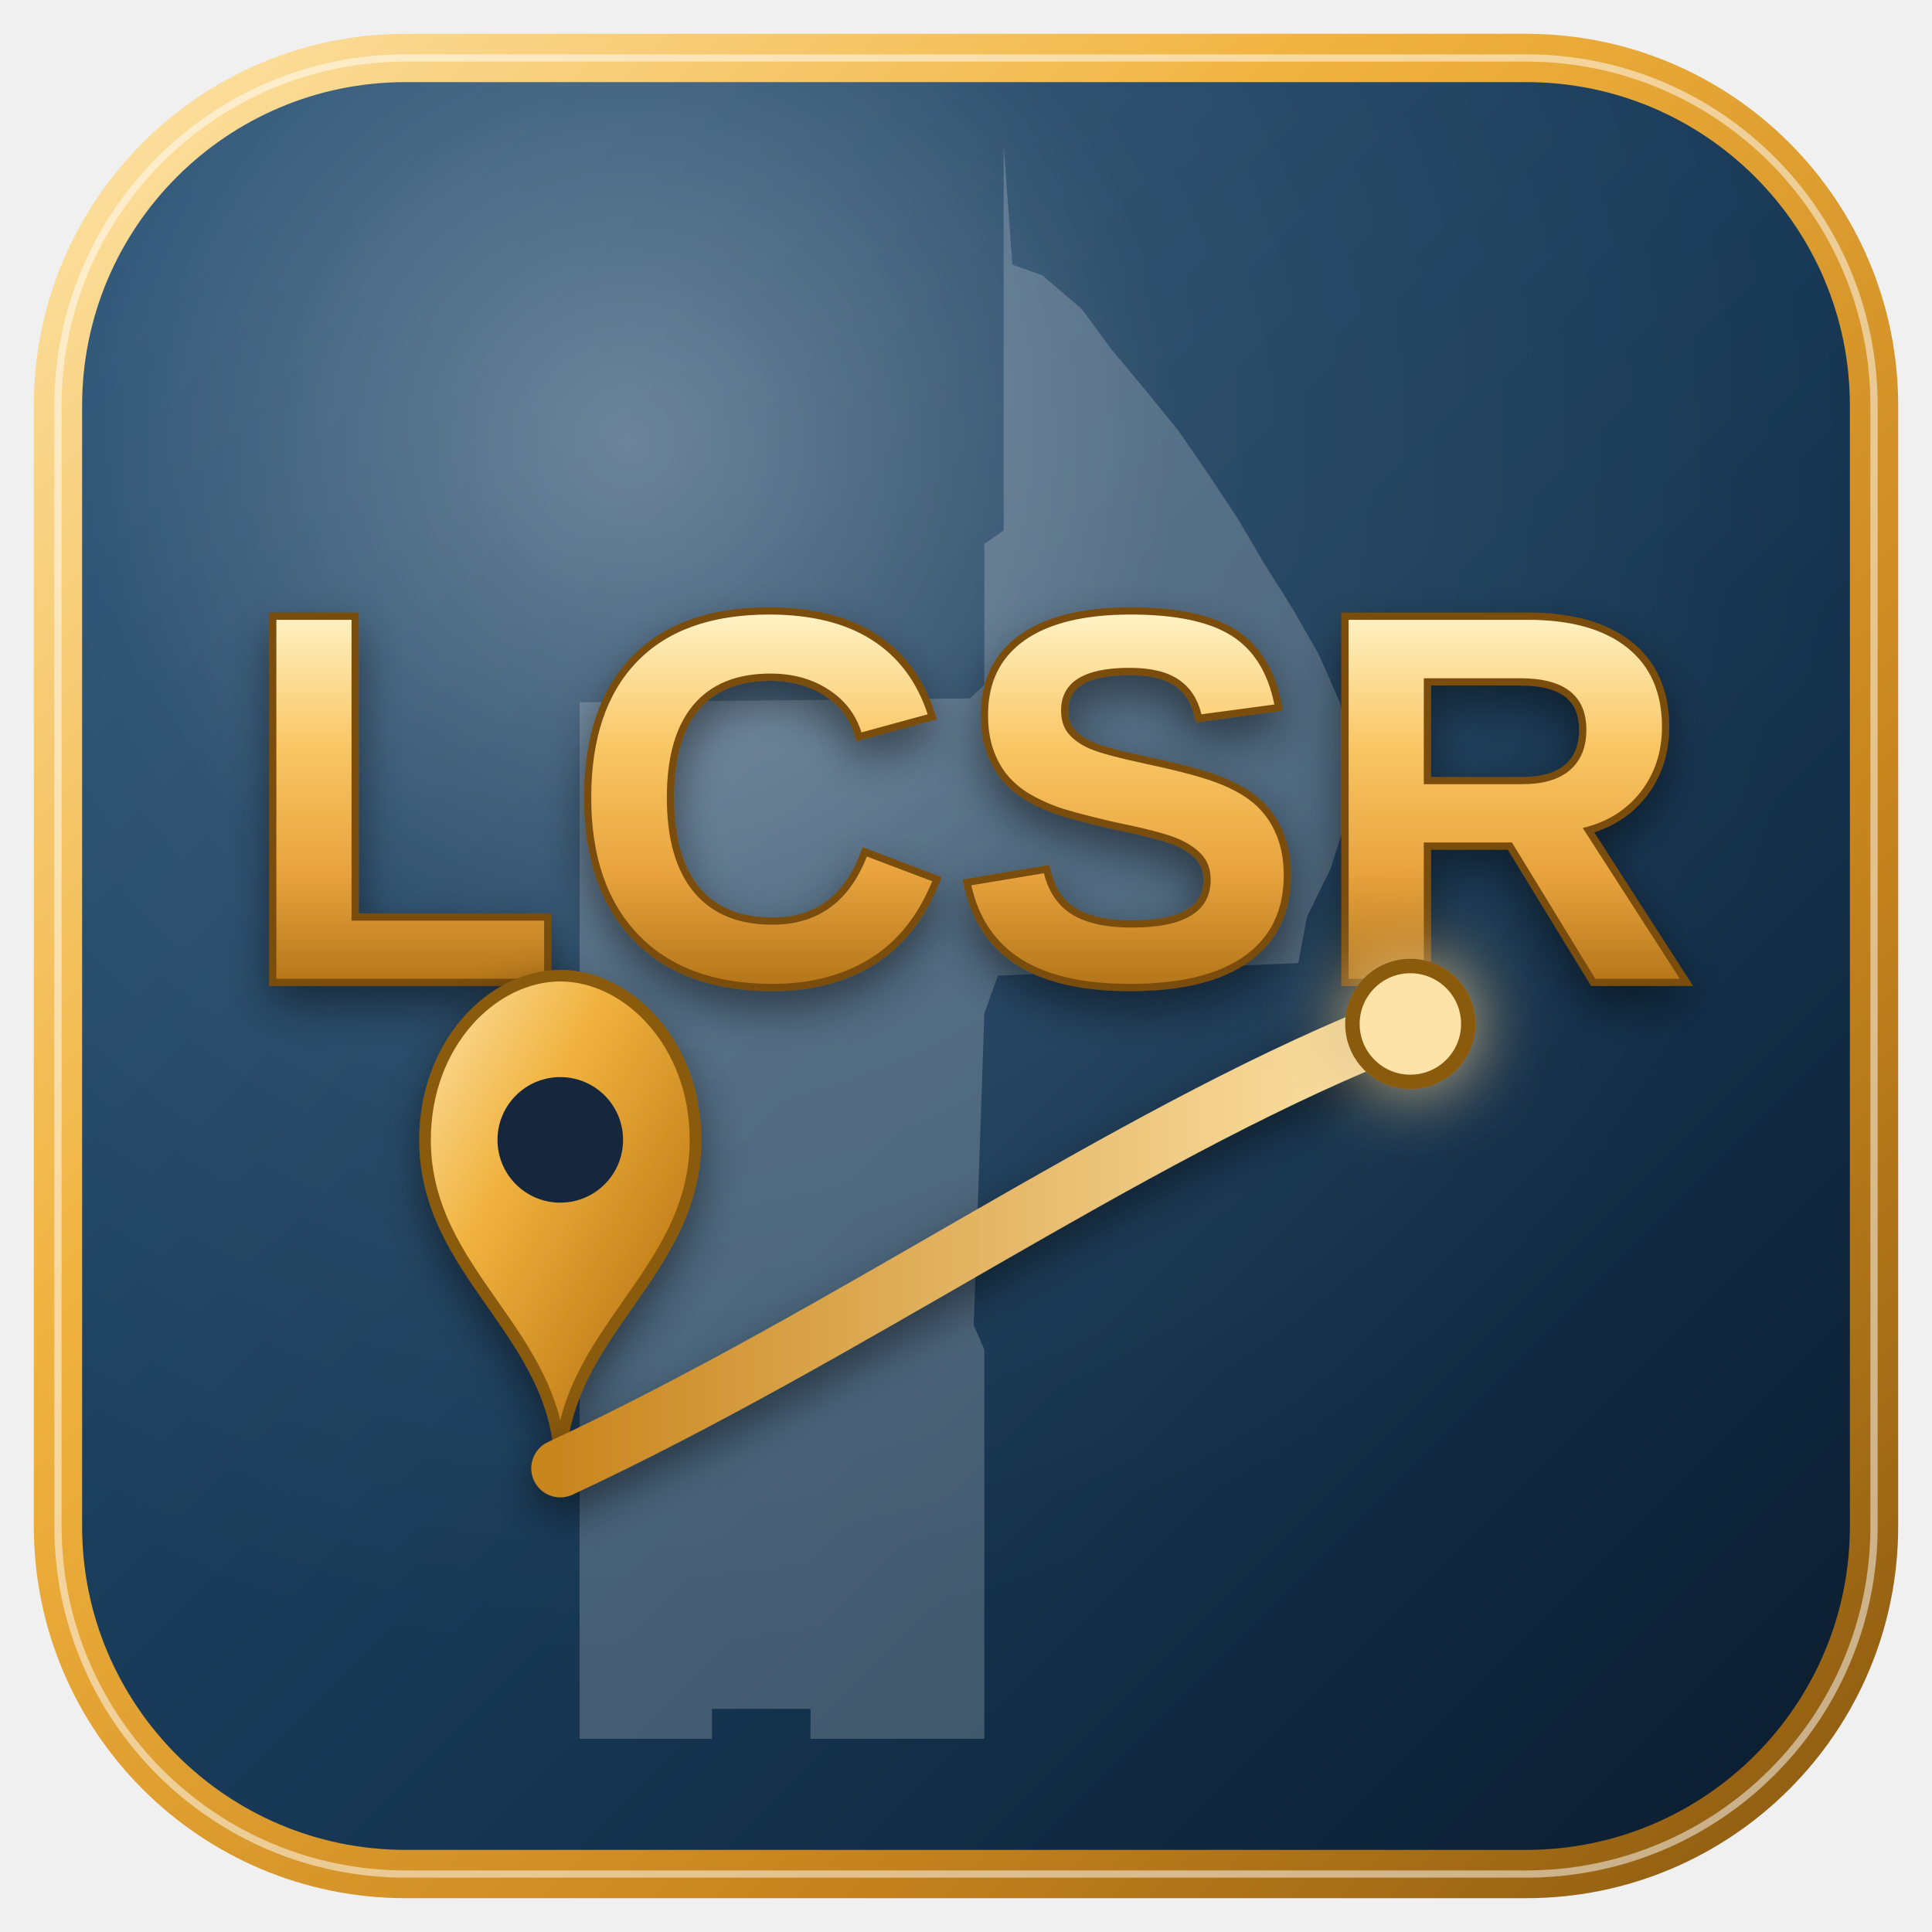
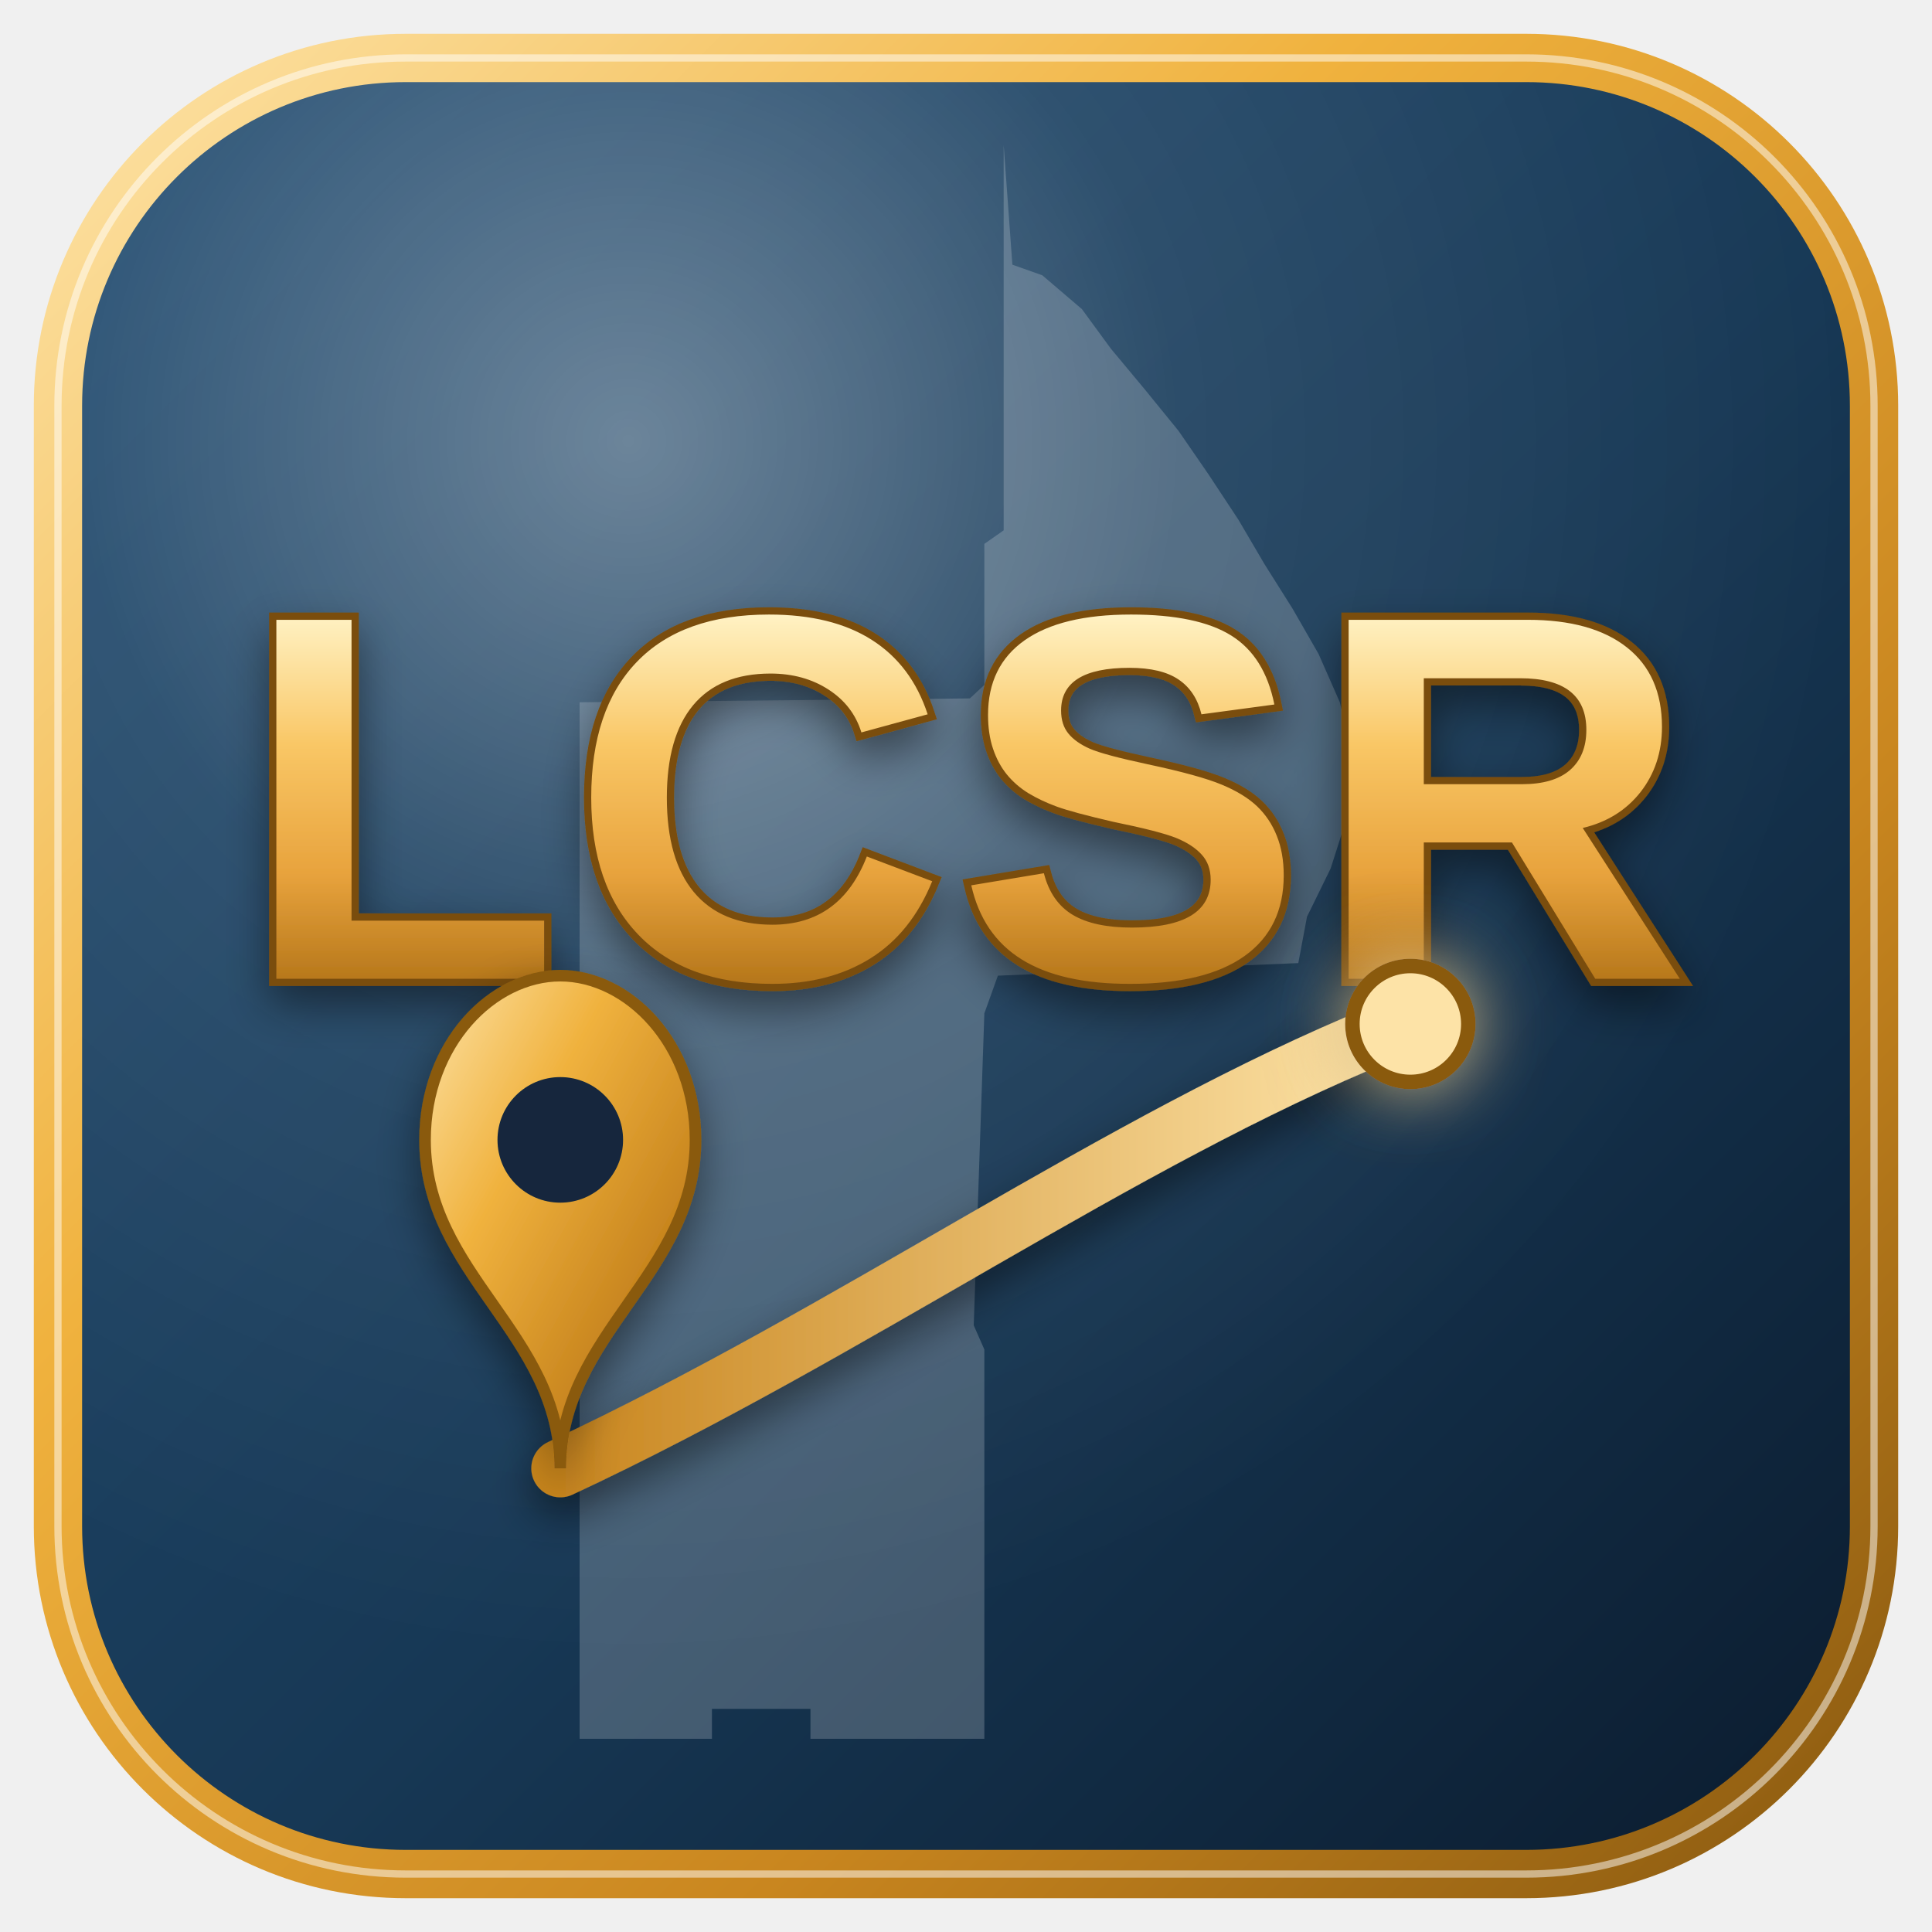
<svg xmlns="http://www.w3.org/2000/svg" viewBox="0 0 200 200" role="img" aria-label="LCSR — Lake County Student Rides logo">
  <defs>
    <linearGradient id="lcsrBg" x1="0" y1="0" x2="1" y2="1">
      <stop offset="0" stop-color="#234e73" />
      <stop offset="0.55" stop-color="#173855" />
      <stop offset="1" stop-color="#0a1a2c" />
    </linearGradient>
    <radialGradient id="glossHighlight" cx="32%" cy="22%" r="65%">
      <stop offset="0" stop-color="#ffffff" stop-opacity="0.35" />
      <stop offset="45%" stop-color="#ffffff" stop-opacity="0.08" />
      <stop offset="100%" stop-color="#ffffff" stop-opacity="0" />
    </radialGradient>
    <linearGradient id="goldRing" x1="0" y1="0" x2="1" y2="1">
      <stop offset="0" stop-color="#fde3a7" />
      <stop offset="35%" stop-color="#f0b23e" />
      <stop offset="70%" stop-color="#c9861f" />
      <stop offset="100%" stop-color="#8a5a10" />
    </linearGradient>
    <linearGradient id="goldText" x1="0" y1="0" x2="0" y2="1">
      <stop offset="0" stop-color="#fff2c4" />
      <stop offset="35%" stop-color="#f9c766" />
      <stop offset="70%" stop-color="#e8a33d" />
      <stop offset="100%" stop-color="#b5761a" />
    </linearGradient>
    <linearGradient id="goldRoute" x1="0" y1="0" x2="1" y2="0">
      <stop offset="0" stop-color="#c9861f" />
      <stop offset="100%" stop-color="#fde3a7" />
    </linearGradient>
    <filter id="softShadow" x="-40%" y="-40%" width="180%" height="180%">
      <feDropShadow dx="0" dy="2" stdDeviation="2.2" flood-color="#000000" flood-opacity="0.45" />
    </filter>
    <filter id="dotGlow" x="-100%" y="-100%" width="300%" height="300%">
      <feGaussianBlur stdDeviation="4" result="blur" />
      <feMerge>
        <feMergeNode in="blur" />
        <feMergeNode in="SourceGraphic" />
      </feMerge>
    </filter>
  </defs>
  <rect x="4" y="4" width="192" height="192" rx="38" fill="url(#lcsrBg)" />
  <path d="M103.9,15 L103.9,54.9 L101.9,56.3 L101.9,70.9 L100.4,72.3 L60,72.7 L60,180 L73.7,180 L73.7,176.9 L83.9,176.9 L83.9,180 L101.9,180 L101.9,139.7 L100.8,137.2 L101.9,104.9 L103.3,101.0 L134.4,99.7 L135.3,94.9 L137.75,89.9 L139.6,84.1 L140.0,78.2 L138.7,72.7 L136.5,67.7 L133.8,63.0 L130.9,58.4 L128.2,53.8 L125.1,49.1 L122.0,44.6 L118.5,40.3 L115.0,36.1 L112.0,32.0 L107.9,28.5 L104.8,27.4 Z" fill="#ffffff" opacity="0.2" />
  <rect x="4" y="4" width="192" height="192" rx="38" fill="url(#glossHighlight)" />
  <rect x="6" y="6" width="188" height="188" rx="36" fill="none" stroke="url(#goldRing)" stroke-width="5" />
  <rect x="6" y="6" width="188" height="188" rx="36" fill="none" stroke="#ffffff" stroke-width="0.75" opacity="0.5" />
  <text x="100" y="86" text-anchor="middle" dominant-baseline="middle" font-family="Arial, Helvetica, sans-serif" font-weight="800" font-size="54" letter-spacing="1" fill="url(#goldText)" stroke="#7a4d10" stroke-width="1.5" paint-order="stroke" filter="url(#softShadow)">LCSR</text>
+   <path d="M58 152 C88 138 116 118 143 107" fill="none" stroke="url(#goldRoute)" stroke-width="6" stroke-linecap="round" filter="url(#softShadow)" />
  <g filter="url(#softShadow)">
    <path d="M58 152 C58 138 72 132 72 118 C72 108 65 101 58 101 C51 101 44 108 44 118 C44 132 58 138 58 152 Z" fill="url(#goldRing)" stroke="#8a5a10" stroke-width="1.2" />
    <circle cx="58" cy="118" r="6.5" fill="#12283d" />
  </g>
-   <path d="M58 152 C88 138 116 118 143 107" fill="none" stroke="url(#goldRoute)" stroke-width="6" stroke-linecap="round" filter="url(#softShadow)" />
  <circle cx="146" cy="106" r="6" fill="#fde3a7" stroke="#8a5a10" stroke-width="1.5" filter="url(#dotGlow)" />
</svg>
